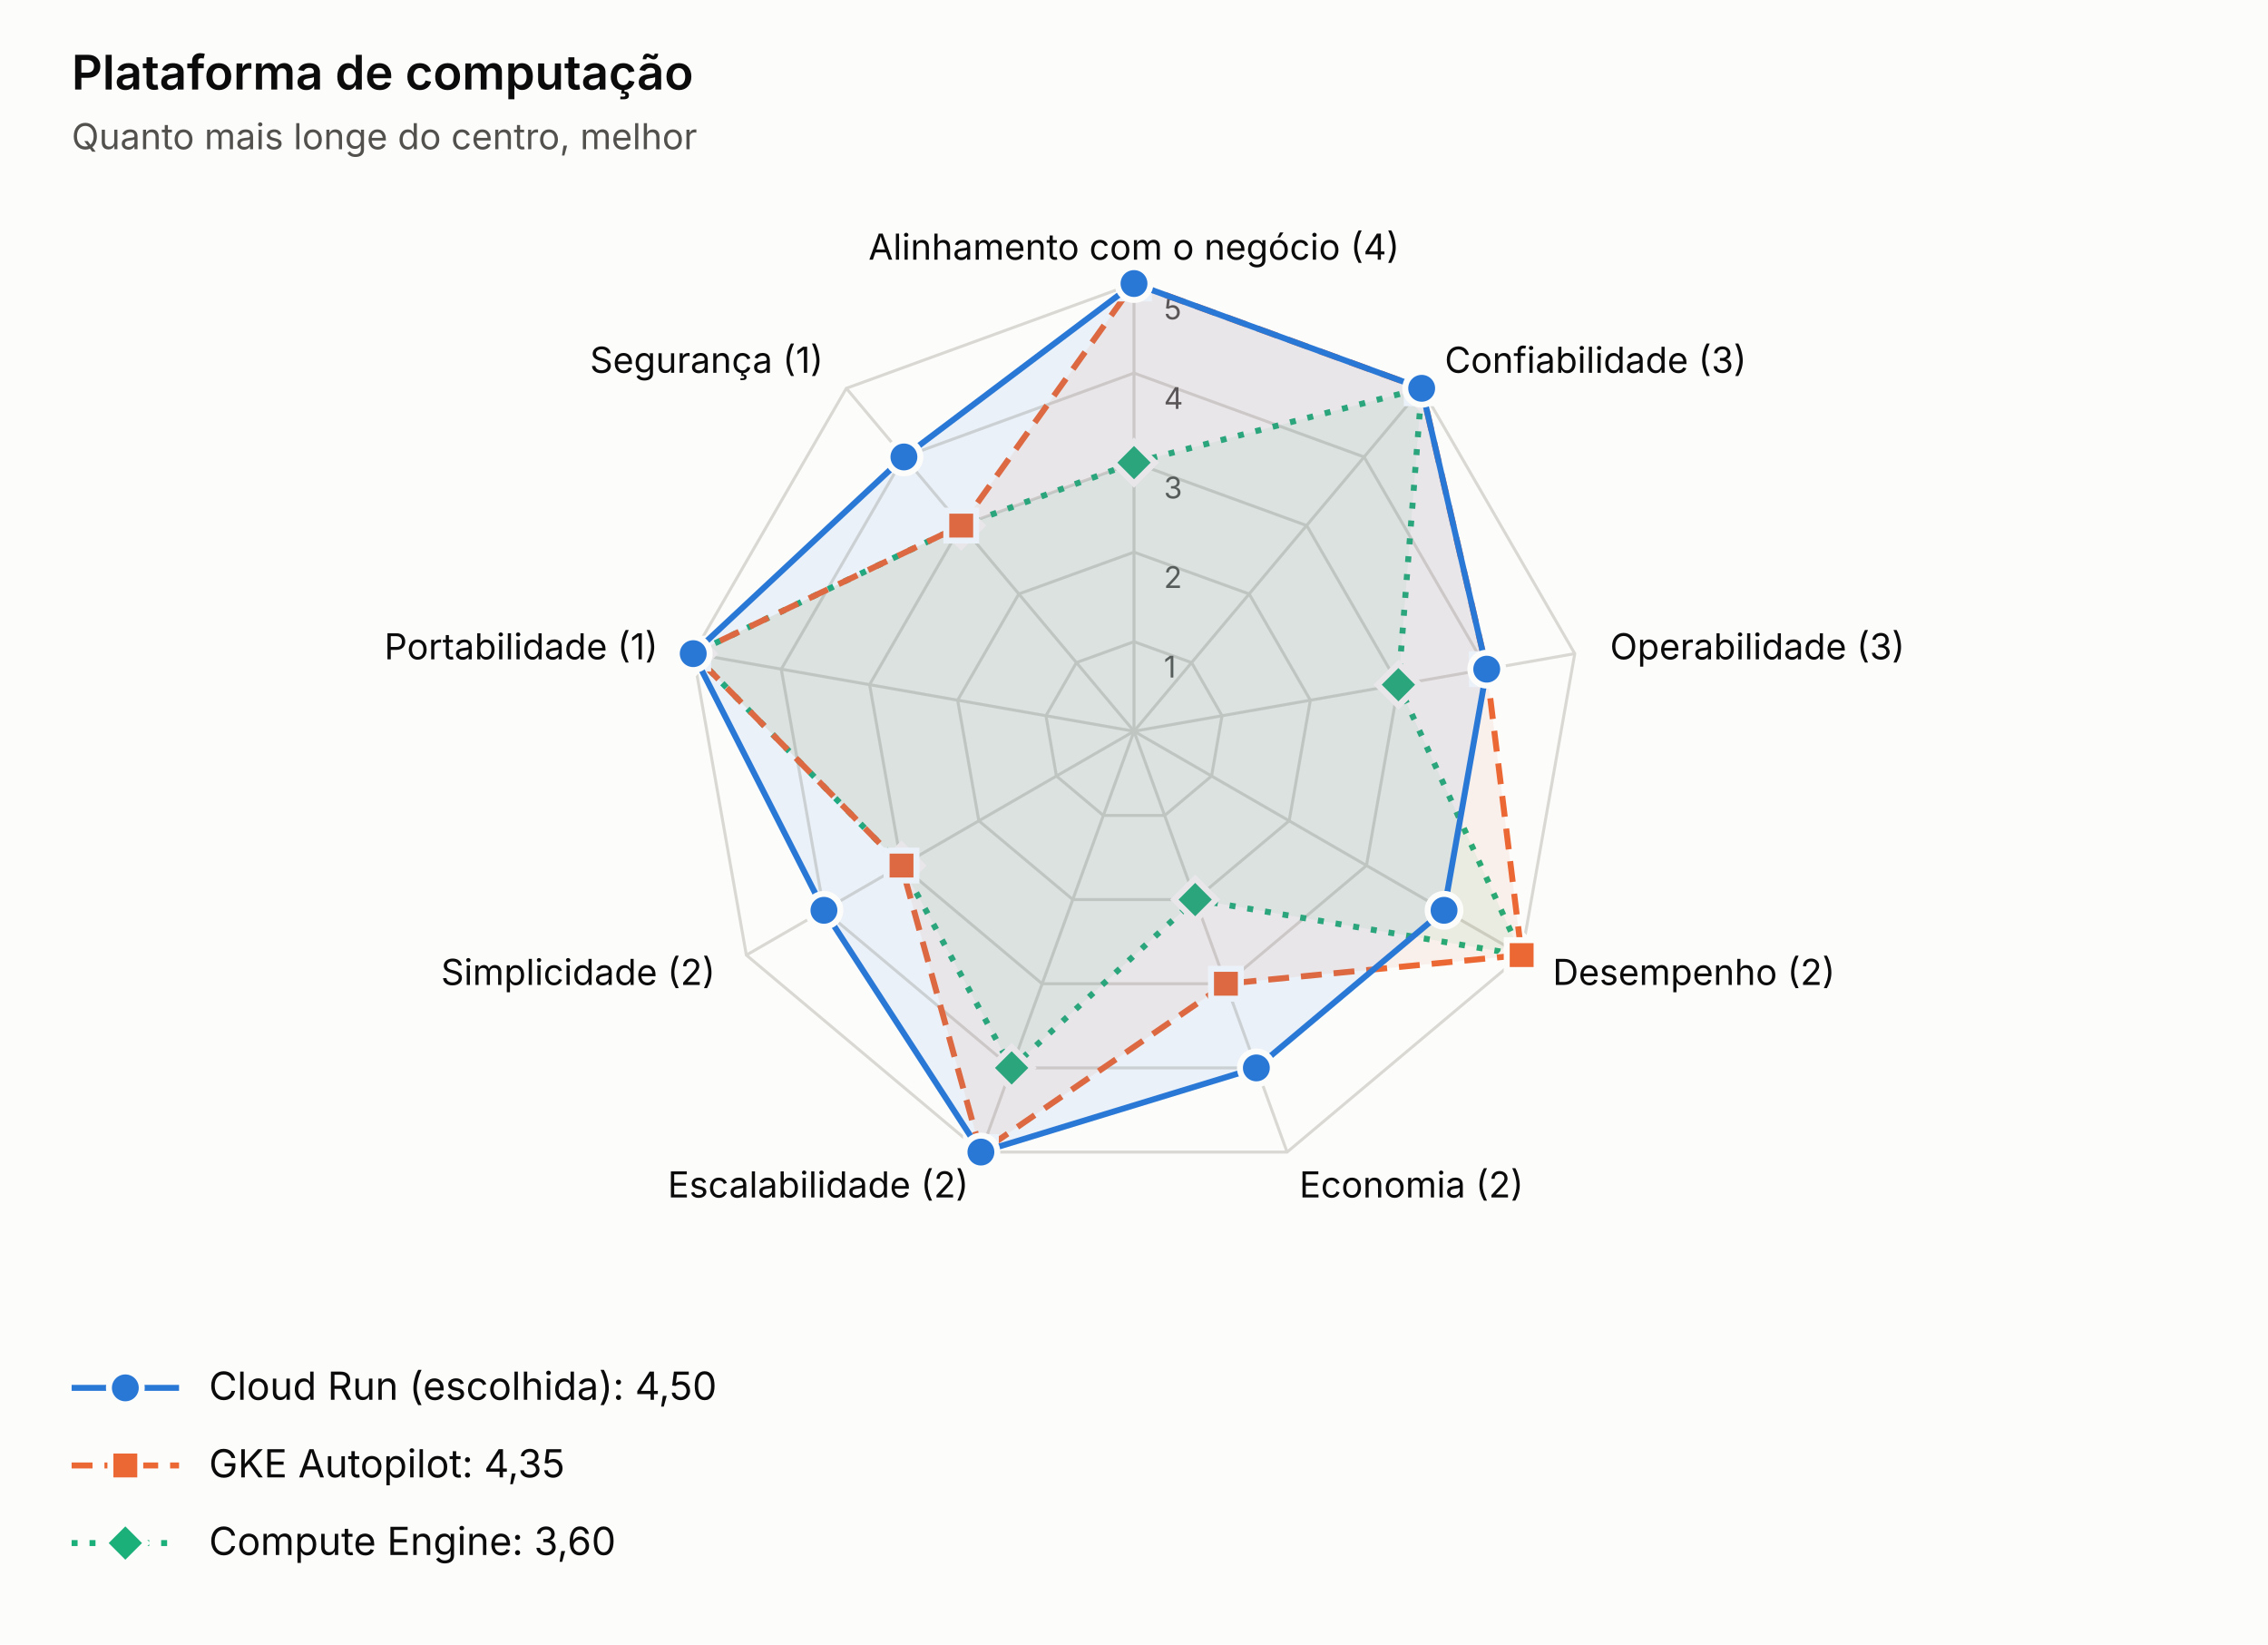
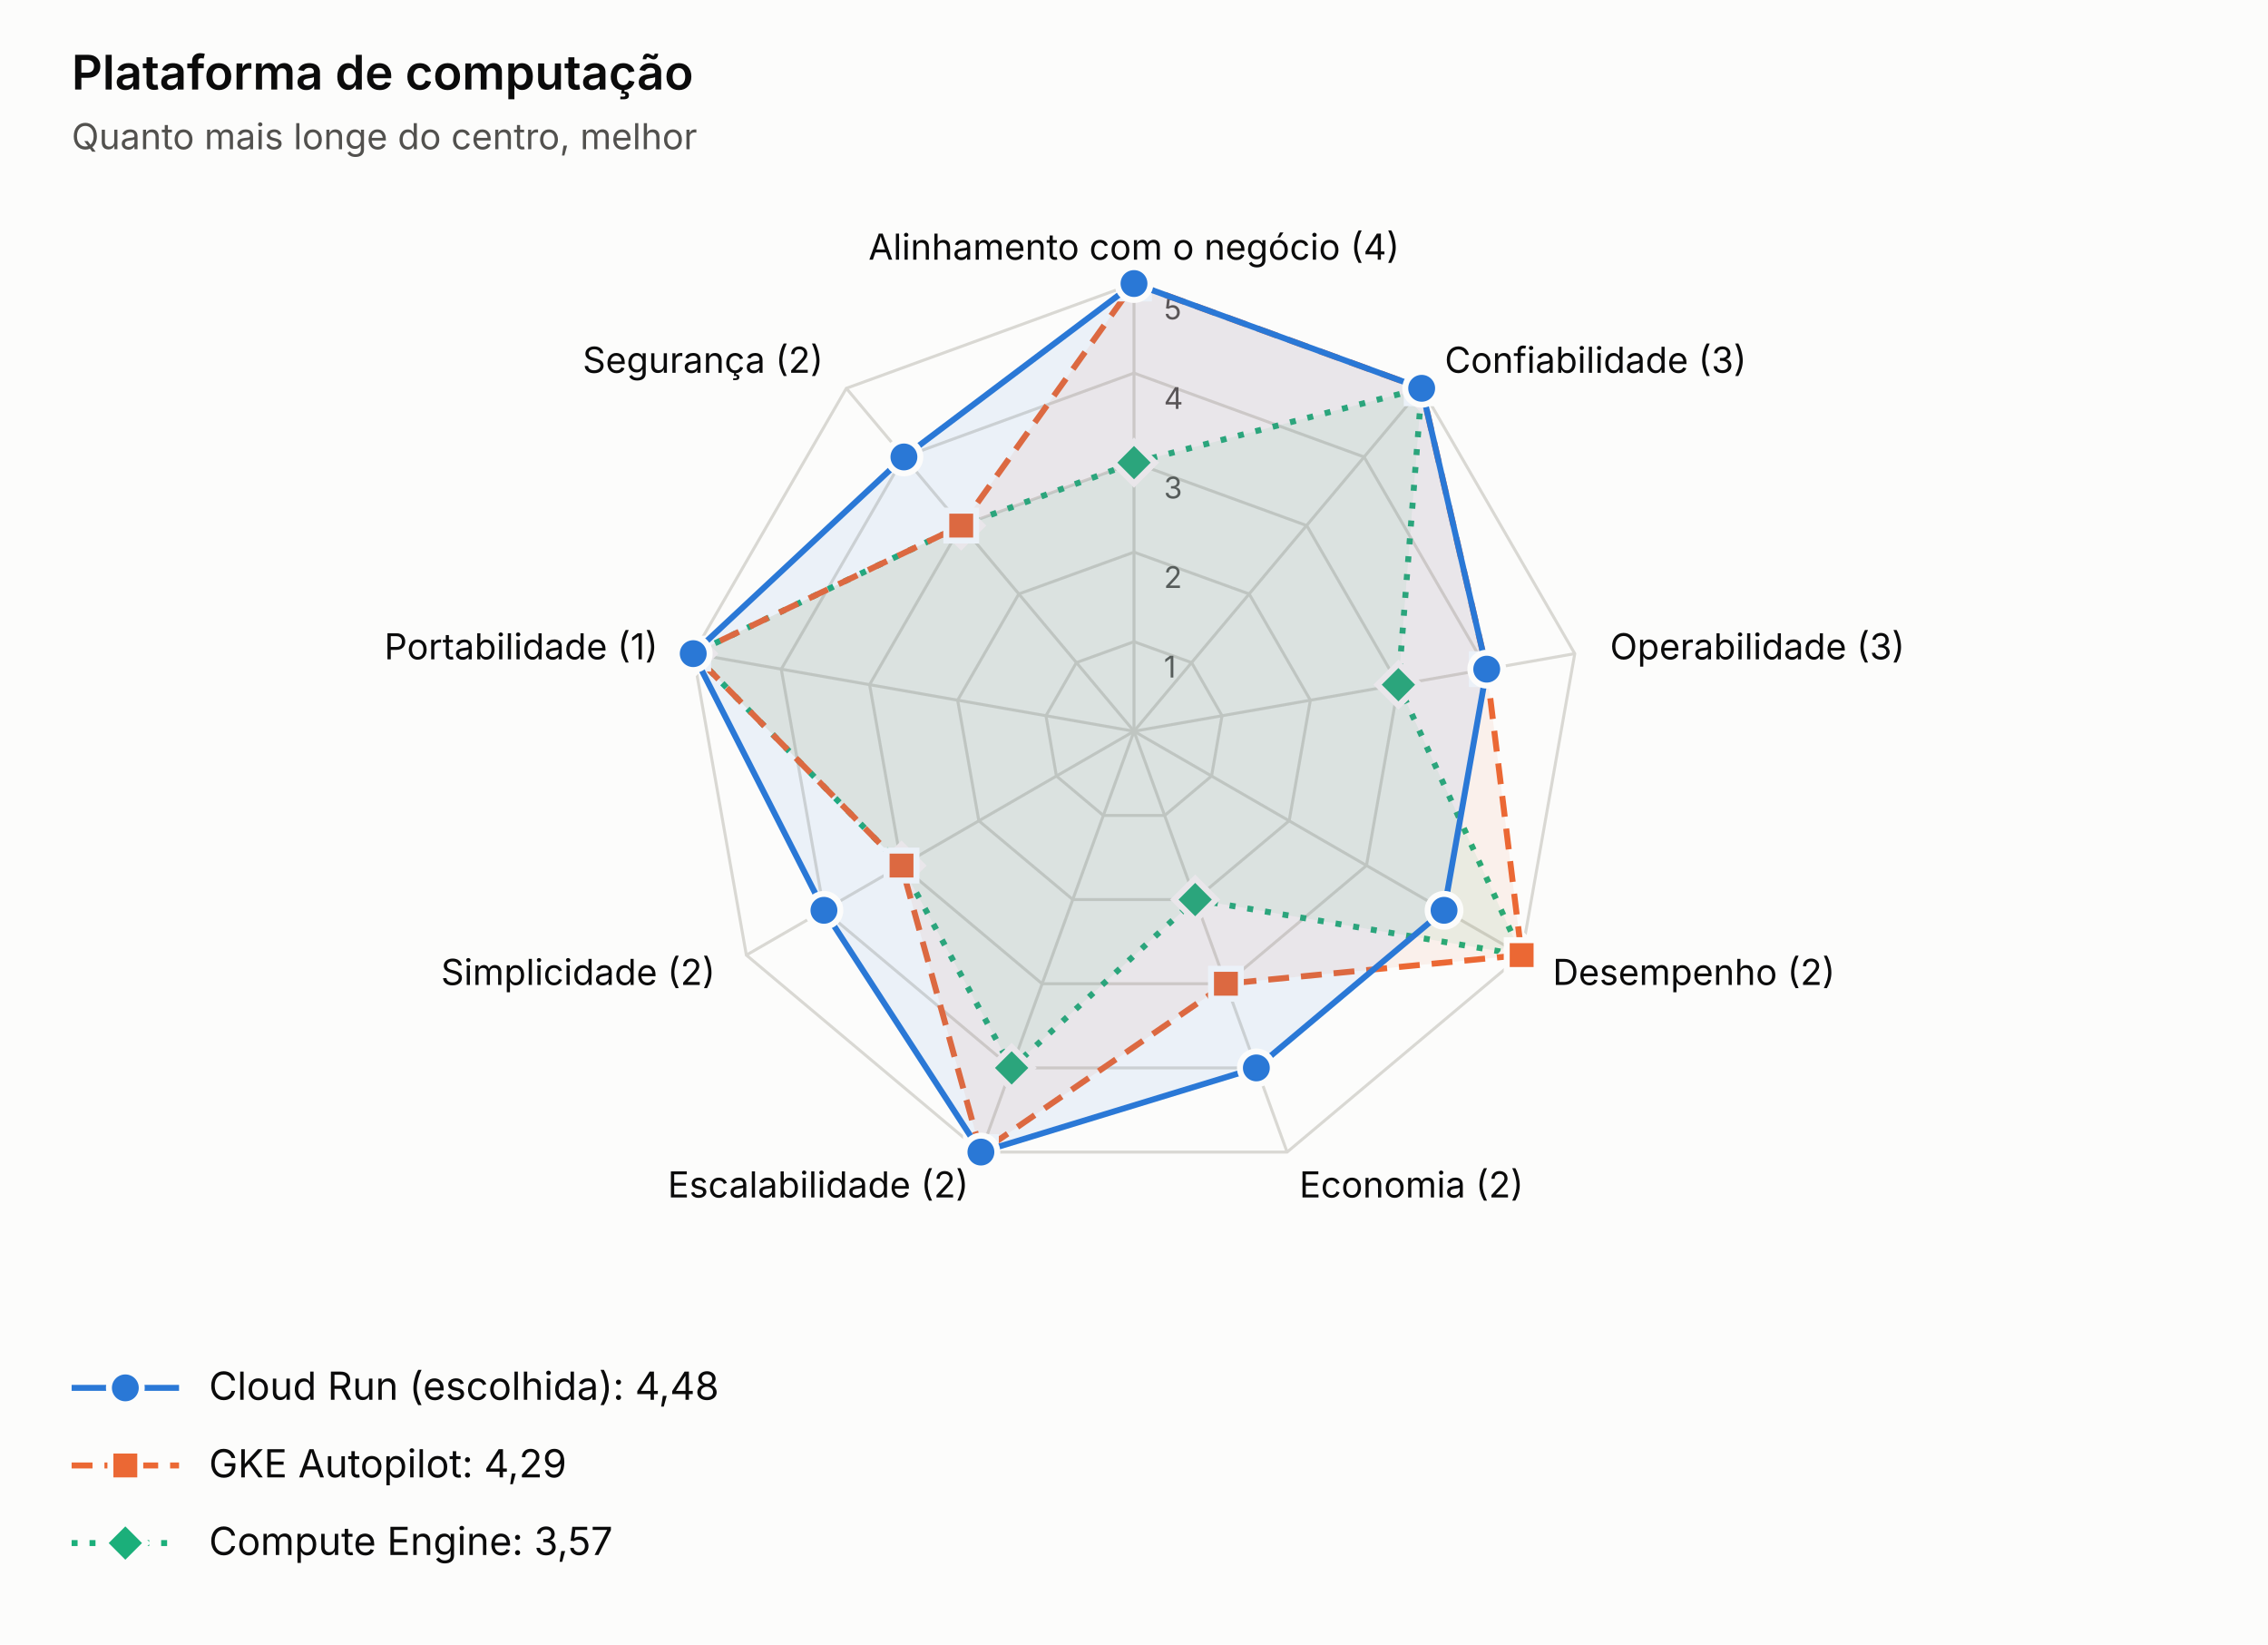
<svg xmlns="http://www.w3.org/2000/svg" viewBox="0 0 760 551" role="img" aria-label="Plataforma de computação" font-family="-apple-system, BlinkMacSystemFont, 'Segoe UI', sans-serif">
  <rect width="760" height="551" fill="#fcfcfb" />
  <text x="24" y="30" font-size="16" font-weight="600" fill="#0b0b0b">Plataforma de computação</text>
  <text x="24" y="50" font-size="12" fill="#52514e">Quanto mais longe do centro, melhor</text>
  <polygon points="380.0,215.0 399.3,222.0 409.5,239.8 406.0,260.0 390.3,273.2 369.7,273.2 354.0,260.0 350.5,239.8 360.7,222.0" fill="none" stroke="#d9d8d3" stroke-width="1" />
  <text x="390.0" y="227.0" font-size="10" fill="#52514e">1</text>
  <polygon points="380.0,185.0 418.6,199.0 439.1,234.6 432.0,275.0 400.5,301.4 359.5,301.4 328.0,275.0 320.9,234.6 341.4,199.0" fill="none" stroke="#d9d8d3" stroke-width="1" />
  <text x="390.0" y="197.0" font-size="10" fill="#52514e">2</text>
  <polygon points="380.0,155.0 437.9,176.1 468.6,229.4 457.9,290.0 410.8,329.6 349.2,329.6 302.1,290.0 291.4,229.4 322.1,176.1" fill="none" stroke="#d9d8d3" stroke-width="1" />
  <text x="390.0" y="167.0" font-size="10" fill="#52514e">3</text>
  <polygon points="380.0,125.0 457.1,153.1 498.2,224.2 483.9,305.0 421.0,357.8 339.0,357.8 276.1,305.0 261.8,224.2 302.9,153.1" fill="none" stroke="#d9d8d3" stroke-width="1" />
  <text x="390.0" y="137.0" font-size="10" fill="#52514e">4</text>
  <polygon points="380.0,95.0 476.4,130.1 527.7,219.0 509.9,320.0 431.3,386.0 328.7,386.0 250.1,320.0 232.3,219.0 283.6,130.1" fill="none" stroke="#d9d8d3" stroke-width="1" />
  <text x="390.0" y="107.0" font-size="10" fill="#52514e">5</text>
  <line x1="380" y1="245" x2="380.0" y2="95.0" stroke="#d9d8d3" stroke-width="1" />
  <text x="380.0" y="87.0" text-anchor="middle" font-size="12" fill="#0b0b0b">Alinhamento com o negócio (4)</text>
  <line x1="380" y1="245" x2="476.4" y2="130.1" stroke="#d9d8d3" stroke-width="1" />
  <text x="484.1" y="124.9" text-anchor="start" font-size="12" fill="#0b0b0b">Confiabilidade (3)</text>
  <line x1="380" y1="245" x2="527.7" y2="219.0" stroke="#d9d8d3" stroke-width="1" />
  <text x="539.5" y="220.9" text-anchor="start" font-size="12" fill="#0b0b0b">Operabilidade (3)</text>
  <line x1="380" y1="245" x2="509.9" y2="320.0" stroke="#d9d8d3" stroke-width="1" />
  <text x="520.3" y="330.0" text-anchor="start" font-size="12" fill="#0b0b0b">Desempenho (2)</text>
  <line x1="380" y1="245" x2="431.3" y2="386.0" stroke="#d9d8d3" stroke-width="1" />
  <text x="435.4" y="401.2" text-anchor="start" font-size="12" fill="#0b0b0b">Economia (2)</text>
  <line x1="380" y1="245" x2="328.7" y2="386.0" stroke="#d9d8d3" stroke-width="1" />
  <text x="324.6" y="401.2" text-anchor="end" font-size="12" fill="#0b0b0b">Escalabilidade (2)</text>
  <line x1="380" y1="245" x2="250.1" y2="320.0" stroke="#d9d8d3" stroke-width="1" />
  <text x="239.7" y="330.0" text-anchor="end" font-size="12" fill="#0b0b0b">Simplicidade (2)</text>
  <line x1="380" y1="245" x2="232.3" y2="219.0" stroke="#d9d8d3" stroke-width="1" />
  <text x="220.5" y="220.9" text-anchor="end" font-size="12" fill="#0b0b0b">Portabilidade (1)</text>
  <line x1="380" y1="245" x2="283.6" y2="130.1" stroke="#d9d8d3" stroke-width="1" />
-   <text x="275.9" y="124.9" text-anchor="end" font-size="12" fill="#0b0b0b">Segurança (1)</text>
+   <text x="275.9" y="124.9" text-anchor="end" font-size="12" fill="#0b0b0b">Segurança (2)</text>
  <polygon points="380.0,155.0 476.4,130.1 468.6,229.4 509.9,320.0 400.5,301.4 339.0,357.8 302.1,290.0 232.3,219.0 322.1,176.1" fill="#1baf7a" fill-opacity="0.08" stroke="#1baf7a" stroke-width="2" stroke-linejoin="round" stroke-dasharray="2 4" />
  <polygon points="380.0,148.0 387.0,155.0 380.0,162.0 373.0,155.0" fill="#1baf7a" stroke="#fcfcfb" stroke-width="2" />
  <polygon points="476.4,123.1 483.4,130.1 476.4,137.1 469.4,130.1" fill="#1baf7a" stroke="#fcfcfb" stroke-width="2" />
  <polygon points="468.6,222.4 475.6,229.4 468.6,236.4 461.6,229.4" fill="#1baf7a" stroke="#fcfcfb" stroke-width="2" />
  <polygon points="509.9,313.0 516.9,320.0 509.9,327.0 502.9,320.0" fill="#1baf7a" stroke="#fcfcfb" stroke-width="2" />
  <polygon points="400.5,294.4 407.5,301.4 400.5,308.4 393.5,301.4" fill="#1baf7a" stroke="#fcfcfb" stroke-width="2" />
  <polygon points="339.0,350.8 346.0,357.8 339.0,364.8 332.0,357.8" fill="#1baf7a" stroke="#fcfcfb" stroke-width="2" />
  <polygon points="302.1,283.0 309.1,290.0 302.1,297.0 295.1,290.0" fill="#1baf7a" stroke="#fcfcfb" stroke-width="2" />
  <polygon points="232.3,212.0 239.3,219.0 232.3,226.0 225.3,219.0" fill="#1baf7a" stroke="#fcfcfb" stroke-width="2" />
  <polygon points="322.1,169.1 329.1,176.1 322.1,183.1 315.1,176.1" fill="#1baf7a" stroke="#fcfcfb" stroke-width="2" />
  <polygon points="380.0,95.0 476.4,130.1 498.2,224.2 509.9,320.0 410.8,329.6 328.7,386.0 302.1,290.0 232.3,219.0 322.1,176.1" fill="#eb6834" fill-opacity="0.08" stroke="#eb6834" stroke-width="2" stroke-linejoin="round" stroke-dasharray="7 4" />
  <rect x="375.0" y="90.0" width="10" height="10" fill="#eb6834" stroke="#fcfcfb" stroke-width="2" />
  <rect x="471.4" y="125.1" width="10" height="10" fill="#eb6834" stroke="#fcfcfb" stroke-width="2" />
  <rect x="493.2" y="219.2" width="10" height="10" fill="#eb6834" stroke="#fcfcfb" stroke-width="2" />
  <rect x="504.9" y="315.0" width="10" height="10" fill="#eb6834" stroke="#fcfcfb" stroke-width="2" />
  <rect x="405.8" y="324.6" width="10" height="10" fill="#eb6834" stroke="#fcfcfb" stroke-width="2" />
  <rect x="323.7" y="381.0" width="10" height="10" fill="#eb6834" stroke="#fcfcfb" stroke-width="2" />
  <rect x="297.1" y="285.0" width="10" height="10" fill="#eb6834" stroke="#fcfcfb" stroke-width="2" />
  <rect x="227.3" y="214.0" width="10" height="10" fill="#eb6834" stroke="#fcfcfb" stroke-width="2" />
  <rect x="317.1" y="171.1" width="10" height="10" fill="#eb6834" stroke="#fcfcfb" stroke-width="2" />
  <polygon points="380.0,95.0 476.4,130.1 498.2,224.2 483.9,305.0 421.0,357.8 328.7,386.0 276.1,305.0 232.3,219.0 302.9,153.1" fill="#2a78d6" fill-opacity="0.08" stroke="#2a78d6" stroke-width="2" stroke-linejoin="round" />
  <circle cx="380.0" cy="95.0" r="5.5" fill="#2a78d6" stroke="#fcfcfb" stroke-width="2" />
  <circle cx="476.4" cy="130.1" r="5.5" fill="#2a78d6" stroke="#fcfcfb" stroke-width="2" />
  <circle cx="498.2" cy="224.2" r="5.5" fill="#2a78d6" stroke="#fcfcfb" stroke-width="2" />
  <circle cx="483.9" cy="305.0" r="5.5" fill="#2a78d6" stroke="#fcfcfb" stroke-width="2" />
  <circle cx="421.0" cy="357.8" r="5.5" fill="#2a78d6" stroke="#fcfcfb" stroke-width="2" />
  <circle cx="328.7" cy="386.0" r="5.5" fill="#2a78d6" stroke="#fcfcfb" stroke-width="2" />
  <circle cx="276.1" cy="305.0" r="5.5" fill="#2a78d6" stroke="#fcfcfb" stroke-width="2" />
  <circle cx="232.3" cy="219.0" r="5.5" fill="#2a78d6" stroke="#fcfcfb" stroke-width="2" />
  <circle cx="302.9" cy="153.1" r="5.5" fill="#2a78d6" stroke="#fcfcfb" stroke-width="2" />
  <line x1="24" y1="465" x2="60" y2="465" stroke="#2a78d6" stroke-width="2" />
  <circle cx="42.0" cy="465.0" r="5.5" fill="#2a78d6" stroke="#fcfcfb" stroke-width="2" />
-   <text x="70" y="469" font-size="13" fill="#0b0b0b">Cloud Run (escolhida): 4,50</text>
+   <text x="70" y="469" font-size="13" fill="#0b0b0b">Cloud Run (escolhida): 4,48</text>
  <line x1="24" y1="491" x2="60" y2="491" stroke="#eb6834" stroke-width="2" stroke-dasharray="7 4" />
  <rect x="37.0" y="486.0" width="10" height="10" fill="#eb6834" stroke="#fcfcfb" stroke-width="2" />
-   <text x="70" y="495" font-size="13" fill="#0b0b0b">GKE Autopilot: 4,35</text>
+   <text x="70" y="495" font-size="13" fill="#0b0b0b">GKE Autopilot: 4,29</text>
  <line x1="24" y1="517" x2="60" y2="517" stroke="#1baf7a" stroke-width="2" stroke-dasharray="2 4" />
  <polygon points="42.0,510.0 49.0,517.0 42.0,524.0 35.0,517.0" fill="#1baf7a" stroke="#fcfcfb" stroke-width="2" />
-   <text x="70" y="521" font-size="13" fill="#0b0b0b">Compute Engine: 3,60</text>
+   <text x="70" y="521" font-size="13" fill="#0b0b0b">Compute Engine: 3,57</text>
</svg>
